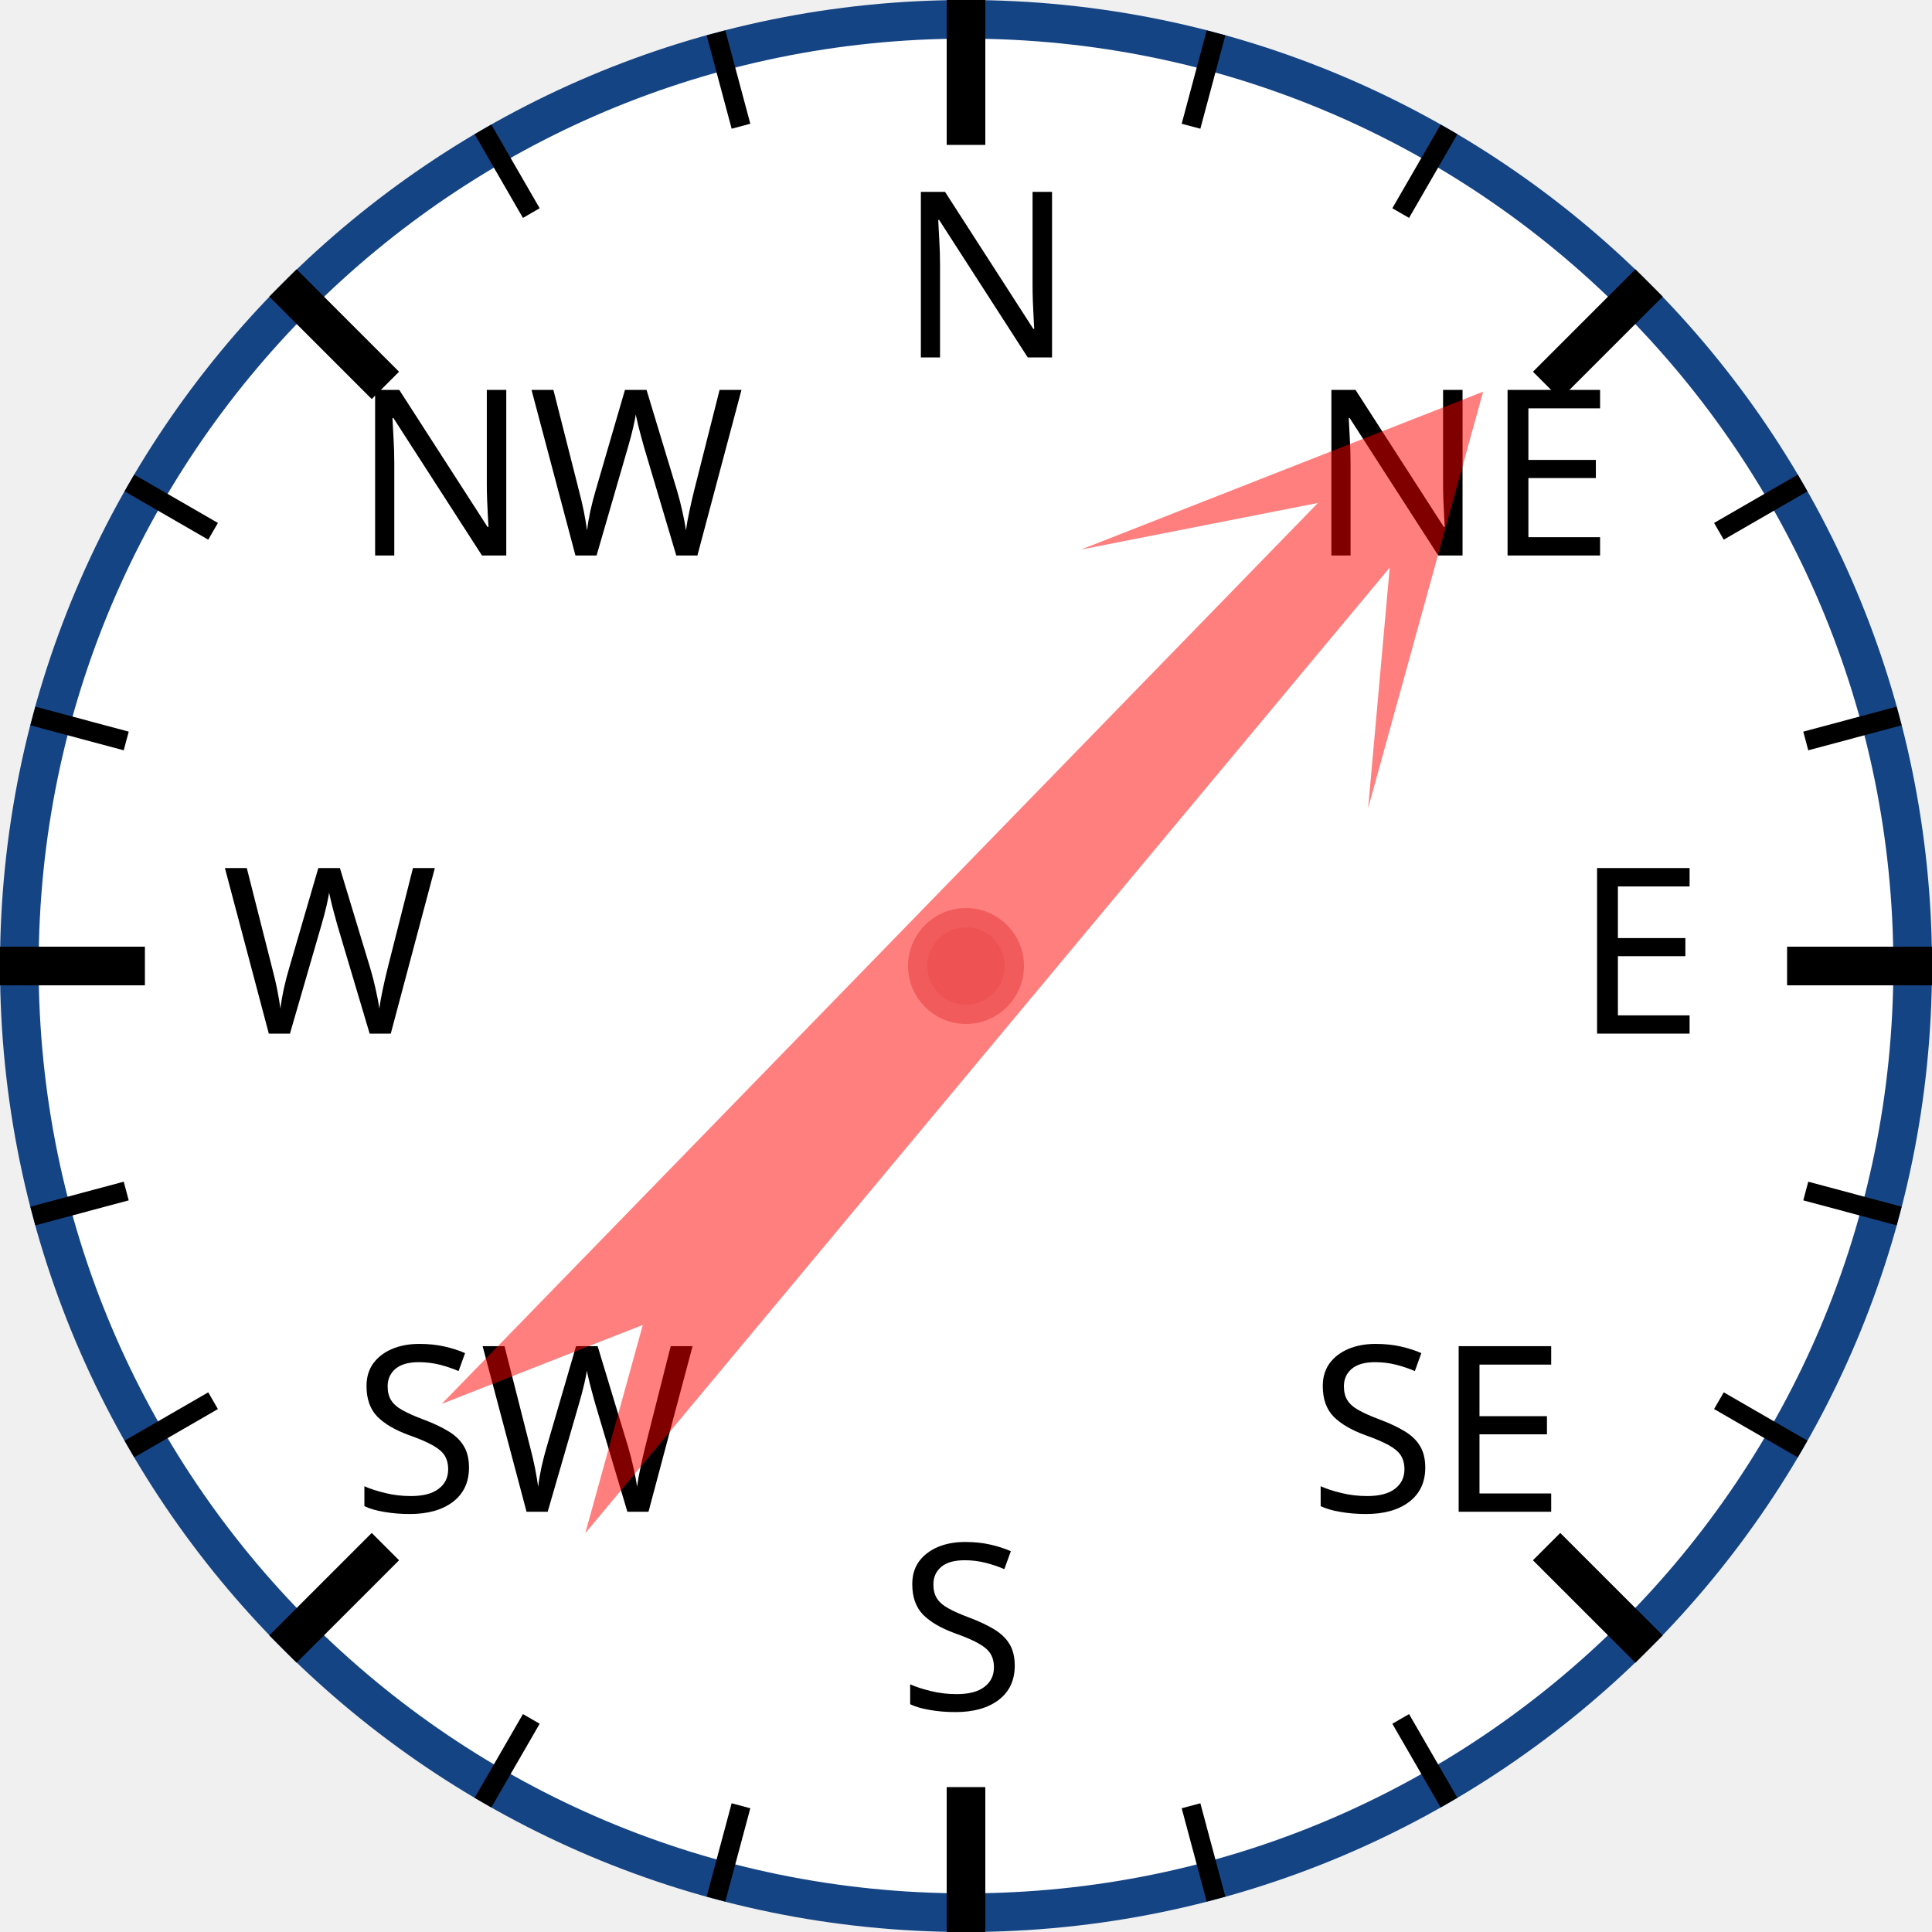
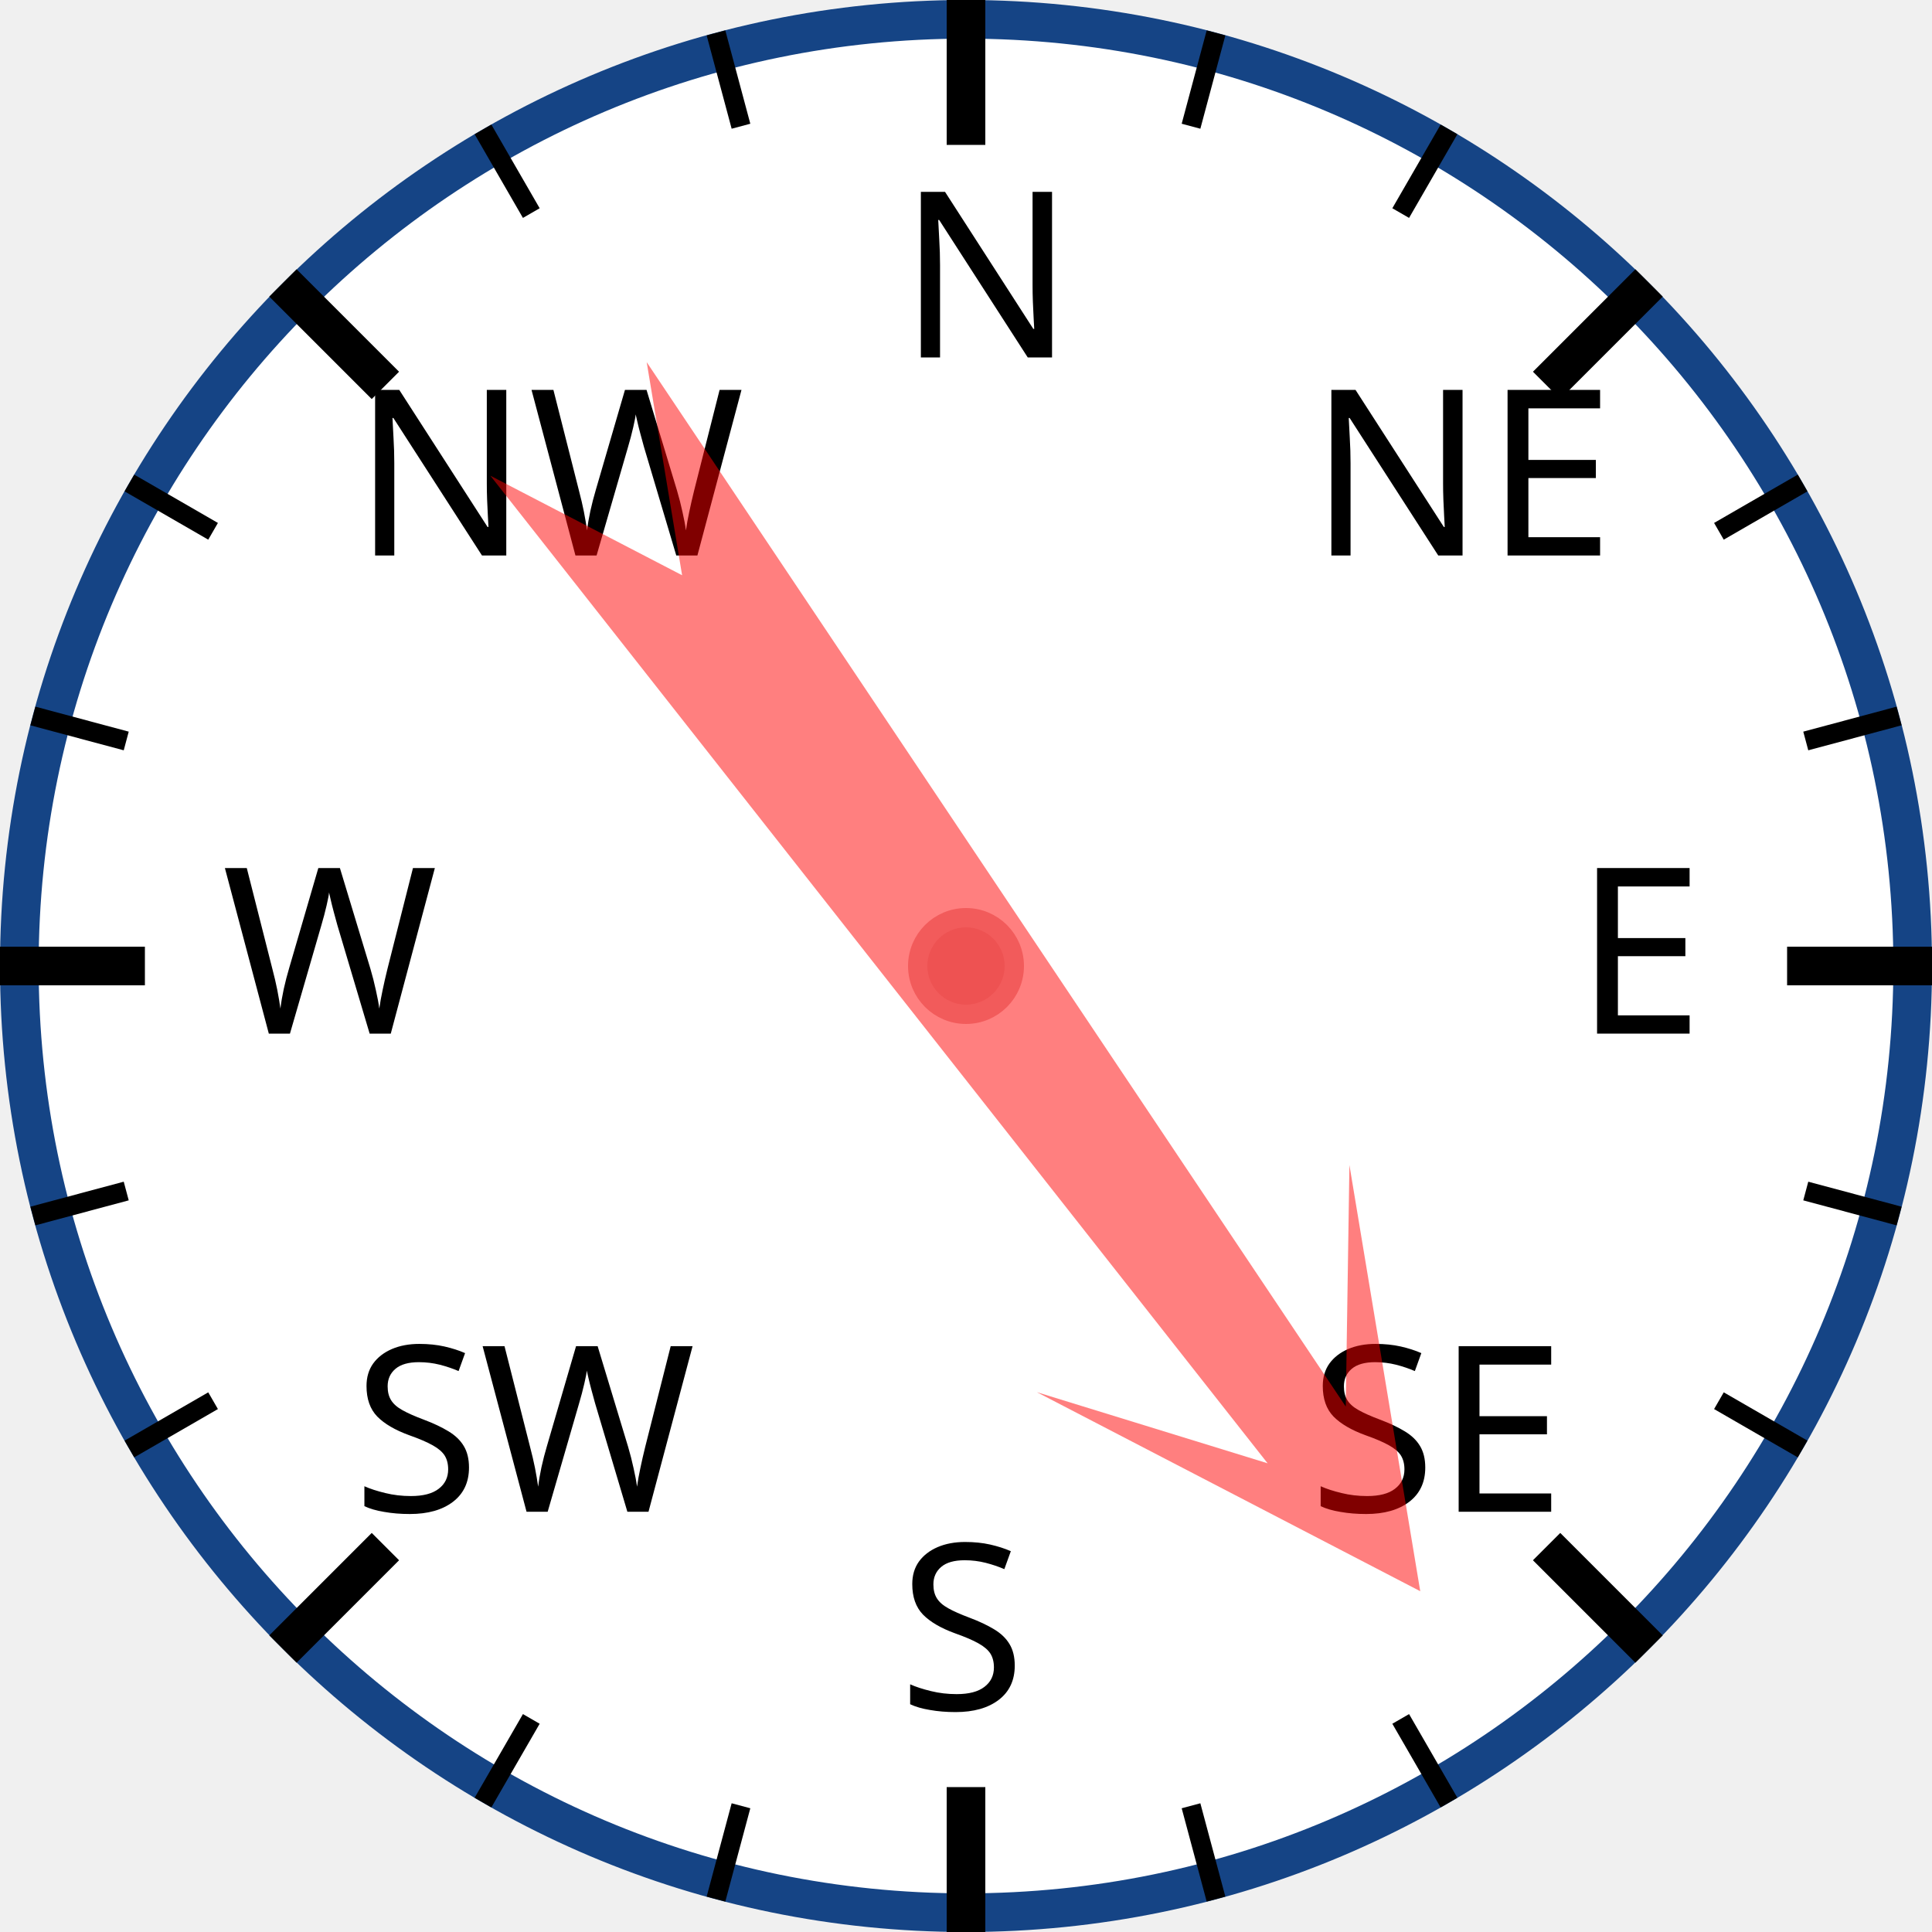
<svg xmlns="http://www.w3.org/2000/svg" width="120px" height="120px" viewBox="0 0 200 200">
  <circle cx="100" cy="100" r="98" style="fill: white; stroke: #154485; stroke-width: 4;" />
  <text x="93.0" y="37.0" style="font-family: sans-serif; font-size: 18pt;">N</text>
  <line x1="100.0" y1="0.0" x2="100.0" y2="15.0" style="stroke: black; stroke-width: 4;" />
  <line x1="74.118" y1="3.407" x2="76.706" y2="13.067" style="stroke: black; stroke-width: 2;" />
  <line x1="50" y1="13.397" x2="55" y2="22.058" style="stroke: black; stroke-width: 2;" />
  <text x="36.503" y="57.503" style="font-family: sans-serif; font-size: 18pt;">NW</text>
  <line x1="29.289" y1="29.289" x2="39.896" y2="39.896" style="stroke: black; stroke-width: 4;" />
  <line x1="13.397" y1="50" x2="22.058" y2="55" style="stroke: black; stroke-width: 2;" />
  <line x1="3.407" y1="74.118" x2="13.067" y2="76.706" style="stroke: black; stroke-width: 2;" />
  <text x="23.0" y="107.0" style="font-family: sans-serif; font-size: 18pt;">W</text>
  <line x1="0.0" y1="100.0" x2="15.0" y2="100.0" style="stroke: black; stroke-width: 4;" />
  <line x1="3.407" y1="125.882" x2="13.067" y2="123.294" style="stroke: black; stroke-width: 2;" />
  <line x1="13.397" y1="150" x2="22.058" y2="145" style="stroke: black; stroke-width: 2;" />
  <text x="36.503" y="156.497" style="font-family: sans-serif; font-size: 18pt;">SW</text>
  <line x1="29.289" y1="170.711" x2="39.896" y2="160.104" style="stroke: black; stroke-width: 4;" />
  <line x1="50" y1="186.603" x2="55" y2="177.942" style="stroke: black; stroke-width: 2;" />
  <line x1="74.118" y1="196.593" x2="76.706" y2="186.933" style="stroke: black; stroke-width: 2;" />
  <text x="93" y="177.0" style="font-family: sans-serif; font-size: 18pt;">S</text>
  <line x1="100" y1="200.0" x2="100" y2="185.0" style="stroke: black; stroke-width: 4;" />
  <line x1="125.882" y1="196.593" x2="123.294" y2="186.933" style="stroke: black; stroke-width: 2;" />
  <line x1="150.0" y1="186.603" x2="145.0" y2="177.942" style="stroke: black; stroke-width: 2;" />
  <text x="135.497" y="156.497" style="font-family: sans-serif; font-size: 18pt;">SE</text>
  <line x1="170.711" y1="170.711" x2="160.104" y2="160.104" style="stroke: black; stroke-width: 4;" />
  <line x1="186.603" y1="150" x2="177.942" y2="145" style="stroke: black; stroke-width: 2;" />
  <line x1="196.593" y1="125.882" x2="186.933" y2="123.294" style="stroke: black; stroke-width: 2;" />
  <text x="163.0" y="107" style="font-family: sans-serif; font-size: 18pt;">E</text>
  <line x1="200.0" y1="100" x2="185.0" y2="100" style="stroke: black; stroke-width: 4;" />
  <line x1="196.593" y1="74.118" x2="186.933" y2="76.706" style="stroke: black; stroke-width: 2;" />
  <line x1="186.603" y1="50" x2="177.942" y2="55" style="stroke: black; stroke-width: 2;" />
  <text x="135.497" y="57.503" style="font-family: sans-serif; font-size: 18pt;">NE</text>
  <line x1="170.711" y1="29.289" x2="160.104" y2="39.896" style="stroke: black; stroke-width: 4;" />
  <line x1="150" y1="13.397" x2="145" y2="22.058" style="stroke: black; stroke-width: 2;" />
  <line x1="125.882" y1="3.407" x2="123.294" y2="13.067" style="stroke: black; stroke-width: 2;" />
-   <polygon points="100 20 120 60 105 40 110 170 100 150 90 170 95 40 80 60" style="fill: red; fill-opacity: 0.5;" transform="rotate(42,100,100)" />
+   <polygon points="100 20 120 60 105 40 110 170 100 150 90 170 95 40 80 60" style="fill: red; fill-opacity: 0.5;" transform="rotate(144,100,100)" />
  <circle cx="100" cy="100" r="5" style="fill: #EE5252; stroke: #F25B5B; stroke-width: 2;" />
</svg>
